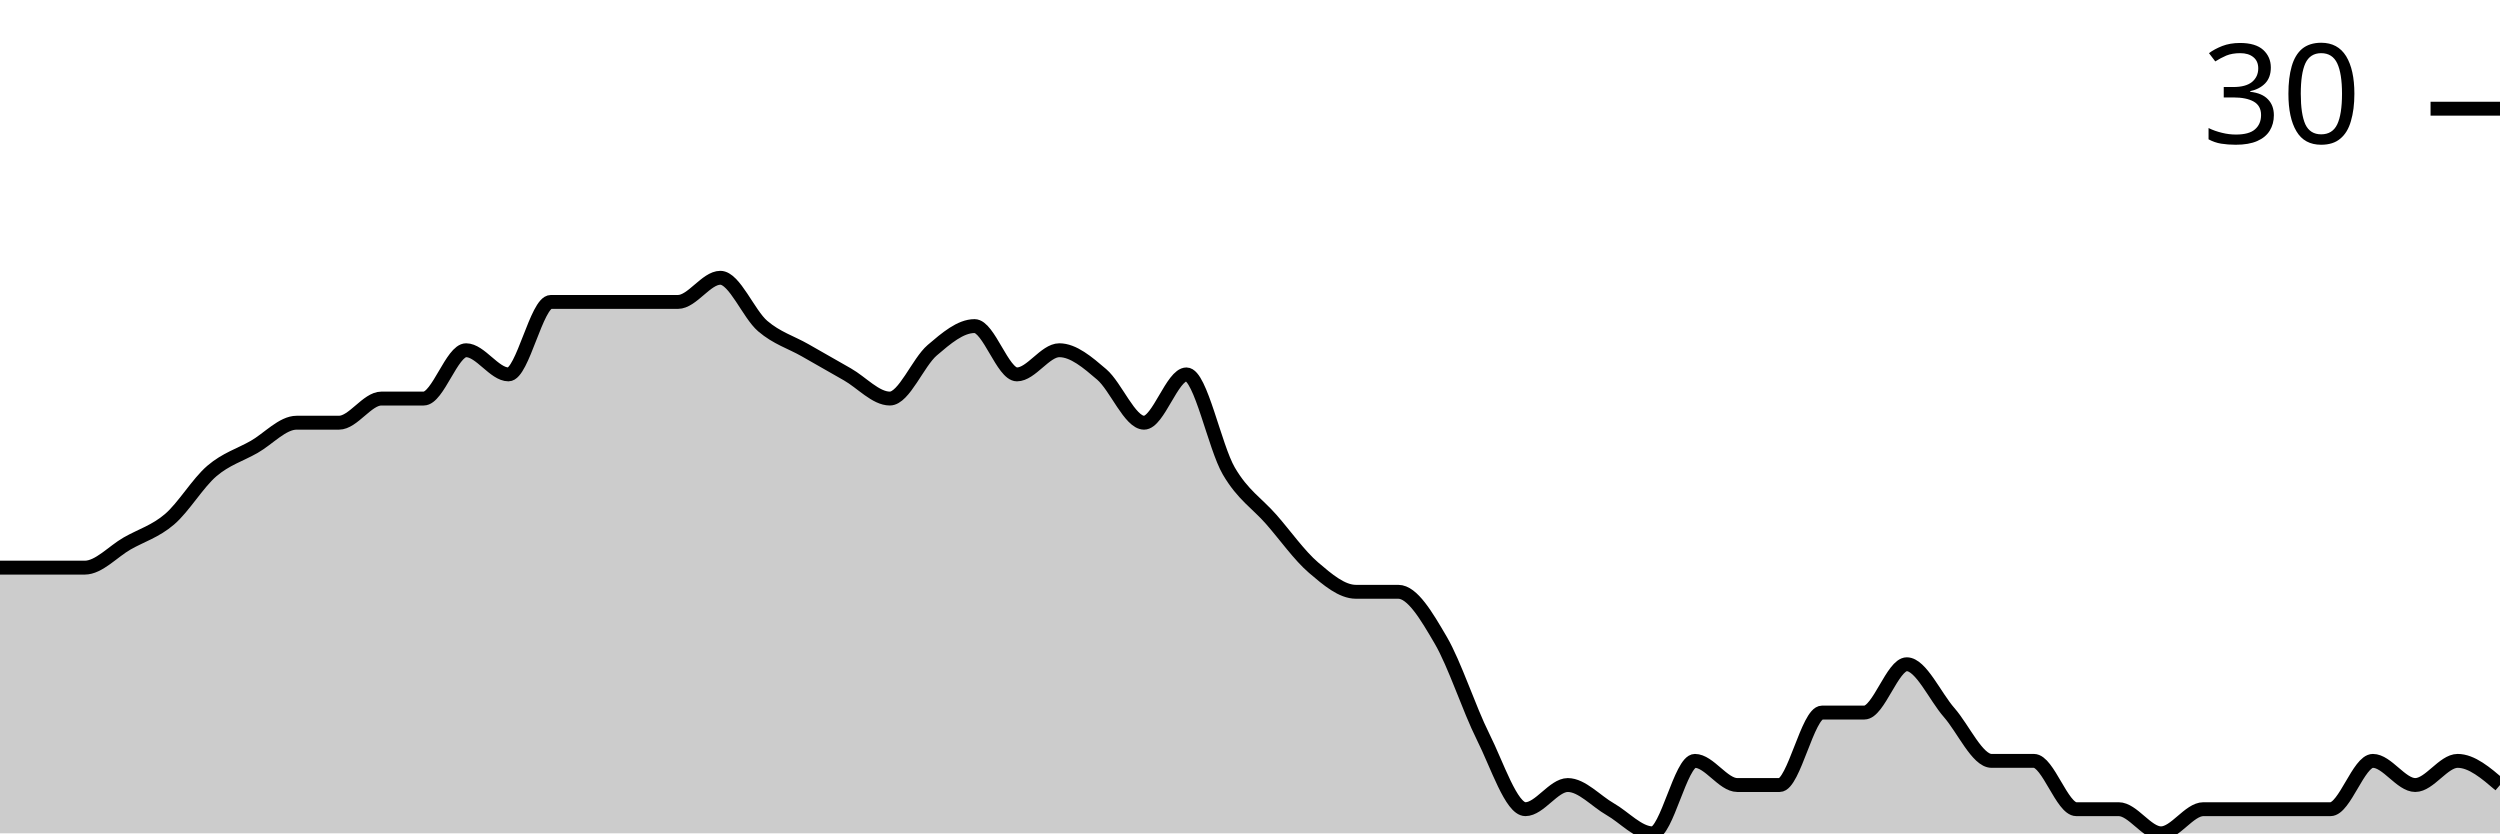
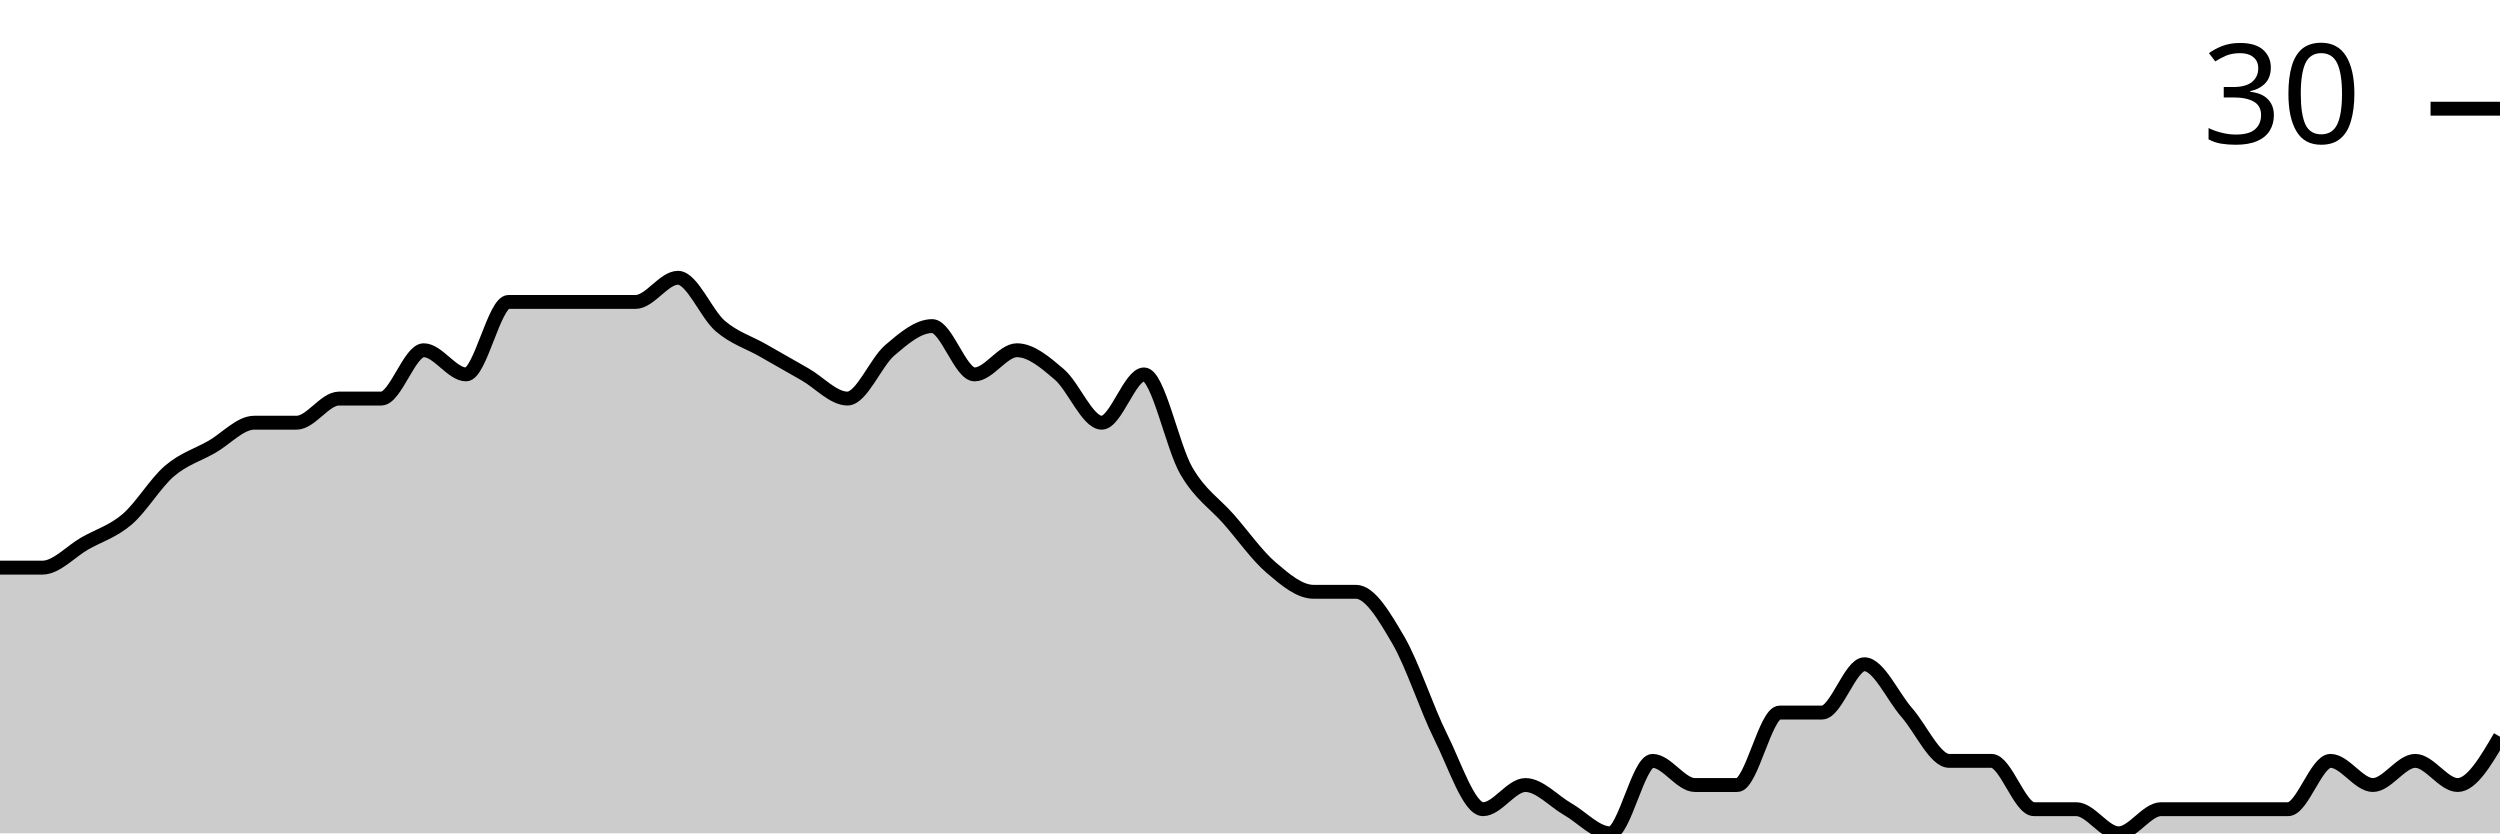
<svg xmlns="http://www.w3.org/2000/svg" viewBox="0 0 180 60">
  <g transform="translate(0,20)">
-     <path class="area" fill="rgba(0, 0, 0, 0.2)" d="M0,20.87C1.017,20.87,2.034,20.87,3.051,20.87C4.068,20.87,5.085,20.87,6.102,20.87C7.119,20.87,8.136,19.71,9.153,19.13C10.169,18.551,11.186,18.261,12.203,17.391C13.22,16.522,14.237,14.783,15.254,13.913C16.271,13.043,17.288,12.754,18.305,12.174C19.322,11.594,20.339,10.435,21.356,10.435C22.373,10.435,23.39,10.435,24.407,10.435C25.424,10.435,26.441,8.696,27.458,8.696C28.475,8.696,29.492,8.696,30.508,8.696C31.525,8.696,32.542,5.217,33.559,5.217C34.576,5.217,35.593,6.957,36.61,6.957C37.627,6.957,38.644,1.739,39.661,1.739C40.678,1.739,41.695,1.739,42.712,1.739C43.729,1.739,44.746,1.739,45.763,1.739C46.78,1.739,47.797,1.739,48.814,1.739C49.831,1.739,50.847,0,51.864,0C52.881,0,53.898,2.609,54.915,3.478C55.932,4.348,56.949,4.638,57.966,5.217C58.983,5.797,60,6.377,61.017,6.957C62.034,7.536,63.051,8.696,64.068,8.696C65.085,8.696,66.102,6.087,67.119,5.217C68.136,4.348,69.153,3.478,70.169,3.478C71.186,3.478,72.203,6.957,73.22,6.957C74.237,6.957,75.254,5.217,76.271,5.217C77.288,5.217,78.305,6.087,79.322,6.957C80.339,7.826,81.356,10.435,82.373,10.435C83.39,10.435,84.407,6.957,85.424,6.957C86.441,6.957,87.458,12.174,88.475,13.913C89.492,15.652,90.508,16.232,91.525,17.391C92.542,18.551,93.559,20,94.576,20.87C95.593,21.739,96.61,22.609,97.627,22.609C98.644,22.609,99.661,22.609,100.678,22.609C101.695,22.609,102.712,24.348,103.729,26.087C104.746,27.826,105.763,31.014,106.78,33.043C107.797,35.072,108.814,38.261,109.831,38.261C110.847,38.261,111.864,36.522,112.881,36.522C113.898,36.522,114.915,37.681,115.932,38.261C116.949,38.841,117.966,40,118.983,40C120,40,121.017,34.783,122.034,34.783C123.051,34.783,124.068,36.522,125.085,36.522C126.102,36.522,127.119,36.522,128.136,36.522C129.153,36.522,130.169,31.304,131.186,31.304C132.203,31.304,133.22,31.304,134.237,31.304C135.254,31.304,136.271,27.826,137.288,27.826C138.305,27.826,139.322,30.145,140.339,31.304C141.356,32.464,142.373,34.783,143.39,34.783C144.407,34.783,145.424,34.783,146.441,34.783C147.458,34.783,148.475,38.261,149.492,38.261C150.508,38.261,151.525,38.261,152.542,38.261C153.559,38.261,154.576,40,155.593,40C156.61,40,157.627,38.261,158.644,38.261C159.661,38.261,160.678,38.261,161.695,38.261C162.712,38.261,163.729,38.261,164.746,38.261C165.763,38.261,166.78,38.261,167.797,38.261C168.814,38.261,169.831,34.783,170.847,34.783C171.864,34.783,172.881,36.522,173.898,36.522C174.915,36.522,175.932,34.783,176.949,34.783C177.966,34.783,178.983,35.652,180,36.522L180,40C178.983,40,177.966,40,176.949,40C175.932,40,174.915,40,173.898,40C172.881,40,171.864,40,170.847,40C169.831,40,168.814,40,167.797,40C166.78,40,165.763,40,164.746,40C163.729,40,162.712,40,161.695,40C160.678,40,159.661,40,158.644,40C157.627,40,156.61,40,155.593,40C154.576,40,153.559,40,152.542,40C151.525,40,150.508,40,149.492,40C148.475,40,147.458,40,146.441,40C145.424,40,144.407,40,143.39,40C142.373,40,141.356,40,140.339,40C139.322,40,138.305,40,137.288,40C136.271,40,135.254,40,134.237,40C133.22,40,132.203,40,131.186,40C130.169,40,129.153,40,128.136,40C127.119,40,126.102,40,125.085,40C124.068,40,123.051,40,122.034,40C121.017,40,120,40,118.983,40C117.966,40,116.949,40,115.932,40C114.915,40,113.898,40,112.881,40C111.864,40,110.847,40,109.831,40C108.814,40,107.797,40,106.78,40C105.763,40,104.746,40,103.729,40C102.712,40,101.695,40,100.678,40C99.661,40,98.644,40,97.627,40C96.61,40,95.593,40,94.576,40C93.559,40,92.542,40,91.525,40C90.508,40,89.492,40,88.475,40C87.458,40,86.441,40,85.424,40C84.407,40,83.39,40,82.373,40C81.356,40,80.339,40,79.322,40C78.305,40,77.288,40,76.271,40C75.254,40,74.237,40,73.22,40C72.203,40,71.186,40,70.169,40C69.153,40,68.136,40,67.119,40C66.102,40,65.085,40,64.068,40C63.051,40,62.034,40,61.017,40C60,40,58.983,40,57.966,40C56.949,40,55.932,40,54.915,40C53.898,40,52.881,40,51.864,40C50.847,40,49.831,40,48.814,40C47.797,40,46.78,40,45.763,40C44.746,40,43.729,40,42.712,40C41.695,40,40.678,40,39.661,40C38.644,40,37.627,40,36.61,40C35.593,40,34.576,40,33.559,40C32.542,40,31.525,40,30.508,40C29.492,40,28.475,40,27.458,40C26.441,40,25.424,40,24.407,40C23.39,40,22.373,40,21.356,40C20.339,40,19.322,40,18.305,40C17.288,40,16.271,40,15.254,40C14.237,40,13.22,40,12.203,40C11.186,40,10.169,40,9.153,40C8.136,40,7.119,40,6.102,40C5.085,40,4.068,40,3.051,40C2.034,40,1.017,40,0,40Z" />
-     <path class="line" stroke="black" fill="none" d="M0,20.87C1.017,20.87,2.034,20.87,3.051,20.87C4.068,20.87,5.085,20.87,6.102,20.87C7.119,20.87,8.136,19.71,9.153,19.13C10.169,18.551,11.186,18.261,12.203,17.391C13.22,16.522,14.237,14.783,15.254,13.913C16.271,13.043,17.288,12.754,18.305,12.174C19.322,11.594,20.339,10.435,21.356,10.435C22.373,10.435,23.39,10.435,24.407,10.435C25.424,10.435,26.441,8.696,27.458,8.696C28.475,8.696,29.492,8.696,30.508,8.696C31.525,8.696,32.542,5.217,33.559,5.217C34.576,5.217,35.593,6.957,36.61,6.957C37.627,6.957,38.644,1.739,39.661,1.739C40.678,1.739,41.695,1.739,42.712,1.739C43.729,1.739,44.746,1.739,45.763,1.739C46.78,1.739,47.797,1.739,48.814,1.739C49.831,1.739,50.847,0,51.864,0C52.881,0,53.898,2.609,54.915,3.478C55.932,4.348,56.949,4.638,57.966,5.217C58.983,5.797,60,6.377,61.017,6.957C62.034,7.536,63.051,8.696,64.068,8.696C65.085,8.696,66.102,6.087,67.119,5.217C68.136,4.348,69.153,3.478,70.169,3.478C71.186,3.478,72.203,6.957,73.22,6.957C74.237,6.957,75.254,5.217,76.271,5.217C77.288,5.217,78.305,6.087,79.322,6.957C80.339,7.826,81.356,10.435,82.373,10.435C83.39,10.435,84.407,6.957,85.424,6.957C86.441,6.957,87.458,12.174,88.475,13.913C89.492,15.652,90.508,16.232,91.525,17.391C92.542,18.551,93.559,20,94.576,20.87C95.593,21.739,96.61,22.609,97.627,22.609C98.644,22.609,99.661,22.609,100.678,22.609C101.695,22.609,102.712,24.348,103.729,26.087C104.746,27.826,105.763,31.014,106.78,33.043C107.797,35.072,108.814,38.261,109.831,38.261C110.847,38.261,111.864,36.522,112.881,36.522C113.898,36.522,114.915,37.681,115.932,38.261C116.949,38.841,117.966,40,118.983,40C120,40,121.017,34.783,122.034,34.783C123.051,34.783,124.068,36.522,125.085,36.522C126.102,36.522,127.119,36.522,128.136,36.522C129.153,36.522,130.169,31.304,131.186,31.304C132.203,31.304,133.22,31.304,134.237,31.304C135.254,31.304,136.271,27.826,137.288,27.826C138.305,27.826,139.322,30.145,140.339,31.304C141.356,32.464,142.373,34.783,143.39,34.783C144.407,34.783,145.424,34.783,146.441,34.783C147.458,34.783,148.475,38.261,149.492,38.261C150.508,38.261,151.525,38.261,152.542,38.261C153.559,38.261,154.576,40,155.593,40C156.61,40,157.627,38.261,158.644,38.261C159.661,38.261,160.678,38.261,161.695,38.261C162.712,38.261,163.729,38.261,164.746,38.261C165.763,38.261,166.78,38.261,167.797,38.261C168.814,38.261,169.831,34.783,170.847,34.783C171.864,34.783,172.881,36.522,173.898,36.522C174.915,36.522,175.932,34.783,176.949,34.783C177.966,34.783,178.983,35.652,180,36.522" />
+     <path class="area" fill="rgba(0, 0, 0, 0.2)" d="M0,20.87C1.017,20.87,2.034,20.87,3.051,20.87C4.068,20.87,5.085,19.71,6.102,19.13C7.119,18.551,8.136,18.261,9.153,17.391C10.169,16.522,11.186,14.783,12.203,13.913C13.22,13.043,14.237,12.754,15.254,12.174C16.271,11.594,17.288,10.435,18.305,10.435C19.322,10.435,20.339,10.435,21.356,10.435C22.373,10.435,23.39,8.696,24.407,8.696C25.424,8.696,26.441,8.696,27.458,8.696C28.475,8.696,29.492,5.217,30.508,5.217C31.525,5.217,32.542,6.957,33.559,6.957C34.576,6.957,35.593,1.739,36.61,1.739C37.627,1.739,38.644,1.739,39.661,1.739C40.678,1.739,41.695,1.739,42.712,1.739C43.729,1.739,44.746,1.739,45.763,1.739C46.78,1.739,47.797,0,48.814,0C49.831,0,50.847,2.609,51.864,3.478C52.881,4.348,53.898,4.638,54.915,5.217C55.932,5.797,56.949,6.377,57.966,6.957C58.983,7.536,60,8.696,61.017,8.696C62.034,8.696,63.051,6.087,64.068,5.217C65.085,4.348,66.102,3.478,67.119,3.478C68.136,3.478,69.153,6.957,70.169,6.957C71.186,6.957,72.203,5.217,73.22,5.217C74.237,5.217,75.254,6.087,76.271,6.957C77.288,7.826,78.305,10.435,79.322,10.435C80.339,10.435,81.356,6.957,82.373,6.957C83.39,6.957,84.407,12.174,85.424,13.913C86.441,15.652,87.458,16.232,88.475,17.391C89.492,18.551,90.508,20,91.525,20.87C92.542,21.739,93.559,22.609,94.576,22.609C95.593,22.609,96.61,22.609,97.627,22.609C98.644,22.609,99.661,24.348,100.678,26.087C101.695,27.826,102.712,31.014,103.729,33.043C104.746,35.072,105.763,38.261,106.78,38.261C107.797,38.261,108.814,36.522,109.831,36.522C110.847,36.522,111.864,37.681,112.881,38.261C113.898,38.841,114.915,40,115.932,40C116.949,40,117.966,34.783,118.983,34.783C120,34.783,121.017,36.522,122.034,36.522C123.051,36.522,124.068,36.522,125.085,36.522C126.102,36.522,127.119,31.304,128.136,31.304C129.153,31.304,130.169,31.304,131.186,31.304C132.203,31.304,133.22,27.826,134.237,27.826C135.254,27.826,136.271,30.145,137.288,31.304C138.305,32.464,139.322,34.783,140.339,34.783C141.356,34.783,142.373,34.783,143.39,34.783C144.407,34.783,145.424,38.261,146.441,38.261C147.458,38.261,148.475,38.261,149.492,38.261C150.508,38.261,151.525,40,152.542,40C153.559,40,154.576,38.261,155.593,38.261C156.61,38.261,157.627,38.261,158.644,38.261C159.661,38.261,160.678,38.261,161.695,38.261C162.712,38.261,163.729,38.261,164.746,38.261C165.763,38.261,166.78,34.783,167.797,34.783C168.814,34.783,169.831,36.522,170.847,36.522C171.864,36.522,172.881,34.783,173.898,34.783C174.915,34.783,175.932,36.522,176.949,36.522C177.966,36.522,178.983,34.783,180,33.043L180,40C178.983,40,177.966,40,176.949,40C175.932,40,174.915,40,173.898,40C172.881,40,171.864,40,170.847,40C169.831,40,168.814,40,167.797,40C166.78,40,165.763,40,164.746,40C163.729,40,162.712,40,161.695,40C160.678,40,159.661,40,158.644,40C157.627,40,156.61,40,155.593,40C154.576,40,153.559,40,152.542,40C151.525,40,150.508,40,149.492,40C148.475,40,147.458,40,146.441,40C145.424,40,144.407,40,143.39,40C142.373,40,141.356,40,140.339,40C139.322,40,138.305,40,137.288,40C136.271,40,135.254,40,134.237,40C133.22,40,132.203,40,131.186,40C130.169,40,129.153,40,128.136,40C127.119,40,126.102,40,125.085,40C124.068,40,123.051,40,122.034,40C121.017,40,120,40,118.983,40C117.966,40,116.949,40,115.932,40C114.915,40,113.898,40,112.881,40C111.864,40,110.847,40,109.831,40C108.814,40,107.797,40,106.78,40C105.763,40,104.746,40,103.729,40C102.712,40,101.695,40,100.678,40C99.661,40,98.644,40,97.627,40C96.61,40,95.593,40,94.576,40C93.559,40,92.542,40,91.525,40C90.508,40,89.492,40,88.475,40C87.458,40,86.441,40,85.424,40C84.407,40,83.39,40,82.373,40C81.356,40,80.339,40,79.322,40C78.305,40,77.288,40,76.271,40C75.254,40,74.237,40,73.22,40C72.203,40,71.186,40,70.169,40C69.153,40,68.136,40,67.119,40C66.102,40,65.085,40,64.068,40C63.051,40,62.034,40,61.017,40C60,40,58.983,40,57.966,40C56.949,40,55.932,40,54.915,40C53.898,40,52.881,40,51.864,40C50.847,40,49.831,40,48.814,40C47.797,40,46.78,40,45.763,40C44.746,40,43.729,40,42.712,40C41.695,40,40.678,40,39.661,40C38.644,40,37.627,40,36.61,40C35.593,40,34.576,40,33.559,40C32.542,40,31.525,40,30.508,40C29.492,40,28.475,40,27.458,40C26.441,40,25.424,40,24.407,40C23.39,40,22.373,40,21.356,40C20.339,40,19.322,40,18.305,40C17.288,40,16.271,40,15.254,40C14.237,40,13.22,40,12.203,40C11.186,40,10.169,40,9.153,40C8.136,40,7.119,40,6.102,40C5.085,40,4.068,40,3.051,40C2.034,40,1.017,40,0,40Z" />
+     <path class="line" stroke="black" fill="none" d="M0,20.87C1.017,20.87,2.034,20.87,3.051,20.87C4.068,20.87,5.085,19.71,6.102,19.13C7.119,18.551,8.136,18.261,9.153,17.391C10.169,16.522,11.186,14.783,12.203,13.913C13.22,13.043,14.237,12.754,15.254,12.174C16.271,11.594,17.288,10.435,18.305,10.435C19.322,10.435,20.339,10.435,21.356,10.435C22.373,10.435,23.39,8.696,24.407,8.696C25.424,8.696,26.441,8.696,27.458,8.696C28.475,8.696,29.492,5.217,30.508,5.217C31.525,5.217,32.542,6.957,33.559,6.957C34.576,6.957,35.593,1.739,36.61,1.739C37.627,1.739,38.644,1.739,39.661,1.739C40.678,1.739,41.695,1.739,42.712,1.739C43.729,1.739,44.746,1.739,45.763,1.739C46.78,1.739,47.797,0,48.814,0C49.831,0,50.847,2.609,51.864,3.478C52.881,4.348,53.898,4.638,54.915,5.217C55.932,5.797,56.949,6.377,57.966,6.957C58.983,7.536,60,8.696,61.017,8.696C62.034,8.696,63.051,6.087,64.068,5.217C65.085,4.348,66.102,3.478,67.119,3.478C68.136,3.478,69.153,6.957,70.169,6.957C71.186,6.957,72.203,5.217,73.22,5.217C74.237,5.217,75.254,6.087,76.271,6.957C77.288,7.826,78.305,10.435,79.322,10.435C80.339,10.435,81.356,6.957,82.373,6.957C83.39,6.957,84.407,12.174,85.424,13.913C86.441,15.652,87.458,16.232,88.475,17.391C89.492,18.551,90.508,20,91.525,20.87C92.542,21.739,93.559,22.609,94.576,22.609C95.593,22.609,96.61,22.609,97.627,22.609C98.644,22.609,99.661,24.348,100.678,26.087C101.695,27.826,102.712,31.014,103.729,33.043C104.746,35.072,105.763,38.261,106.78,38.261C107.797,38.261,108.814,36.522,109.831,36.522C110.847,36.522,111.864,37.681,112.881,38.261C113.898,38.841,114.915,40,115.932,40C116.949,40,117.966,34.783,118.983,34.783C120,34.783,121.017,36.522,122.034,36.522C123.051,36.522,124.068,36.522,125.085,36.522C126.102,36.522,127.119,31.304,128.136,31.304C129.153,31.304,130.169,31.304,131.186,31.304C132.203,31.304,133.22,27.826,134.237,27.826C135.254,27.826,136.271,30.145,137.288,31.304C138.305,32.464,139.322,34.783,140.339,34.783C141.356,34.783,142.373,34.783,143.39,34.783C144.407,34.783,145.424,38.261,146.441,38.261C147.458,38.261,148.475,38.261,149.492,38.261C150.508,38.261,151.525,40,152.542,40C153.559,40,154.576,38.261,155.593,38.261C156.61,38.261,157.627,38.261,158.644,38.261C159.661,38.261,160.678,38.261,161.695,38.261C162.712,38.261,163.729,38.261,164.746,38.261C165.763,38.261,166.78,34.783,167.797,34.783C168.814,34.783,169.831,36.522,170.847,36.522C171.864,36.522,172.881,34.783,173.898,34.783C174.915,34.783,175.932,36.522,176.949,36.522C177.966,36.522,178.983,34.783,180,33.043" />
    <path class="axis-ceiling" stroke-width="1" stroke="black" fill="none" d="M175,-12.174L180,-12.174" />
    <text class="axis-ceiling-label" font-family="sans-serif" text-anchor="end" font-size="10px" x="170" y="-9.674">30</text>
  </g>
</svg>
